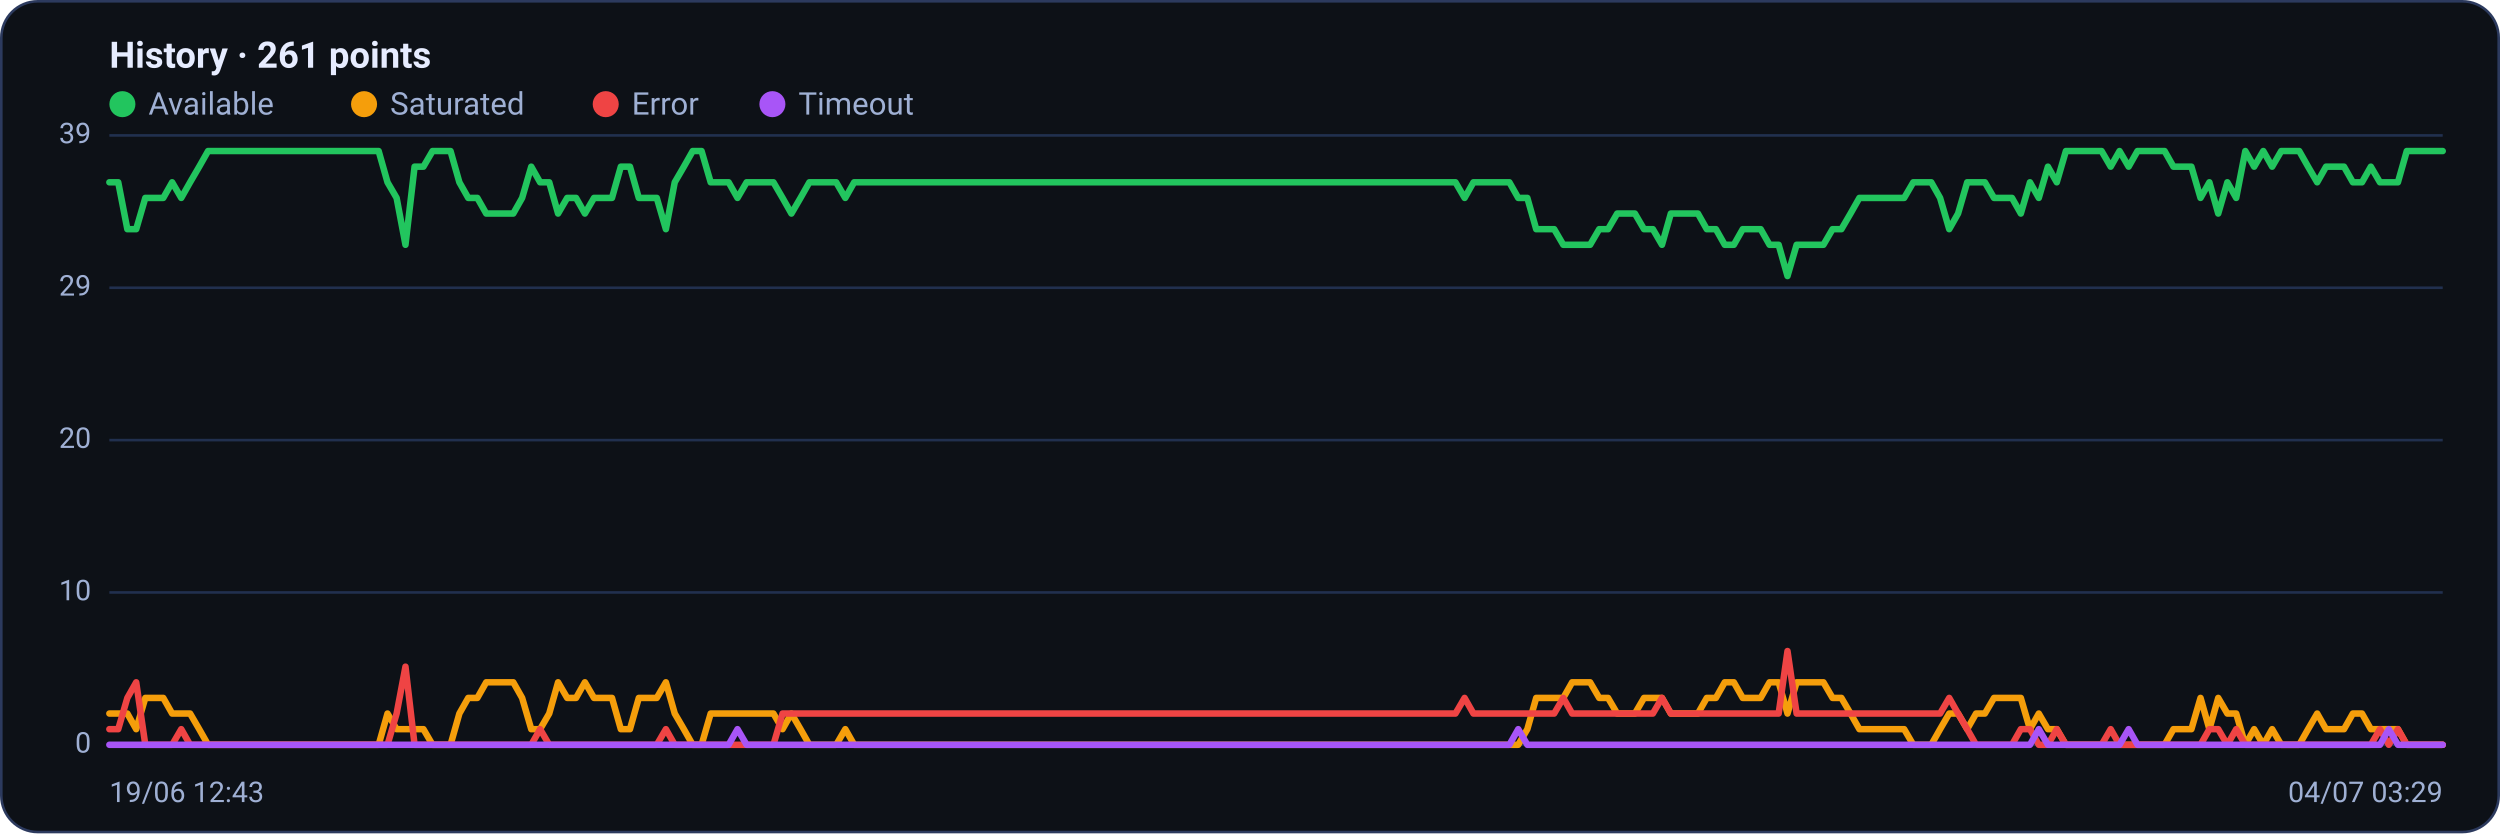
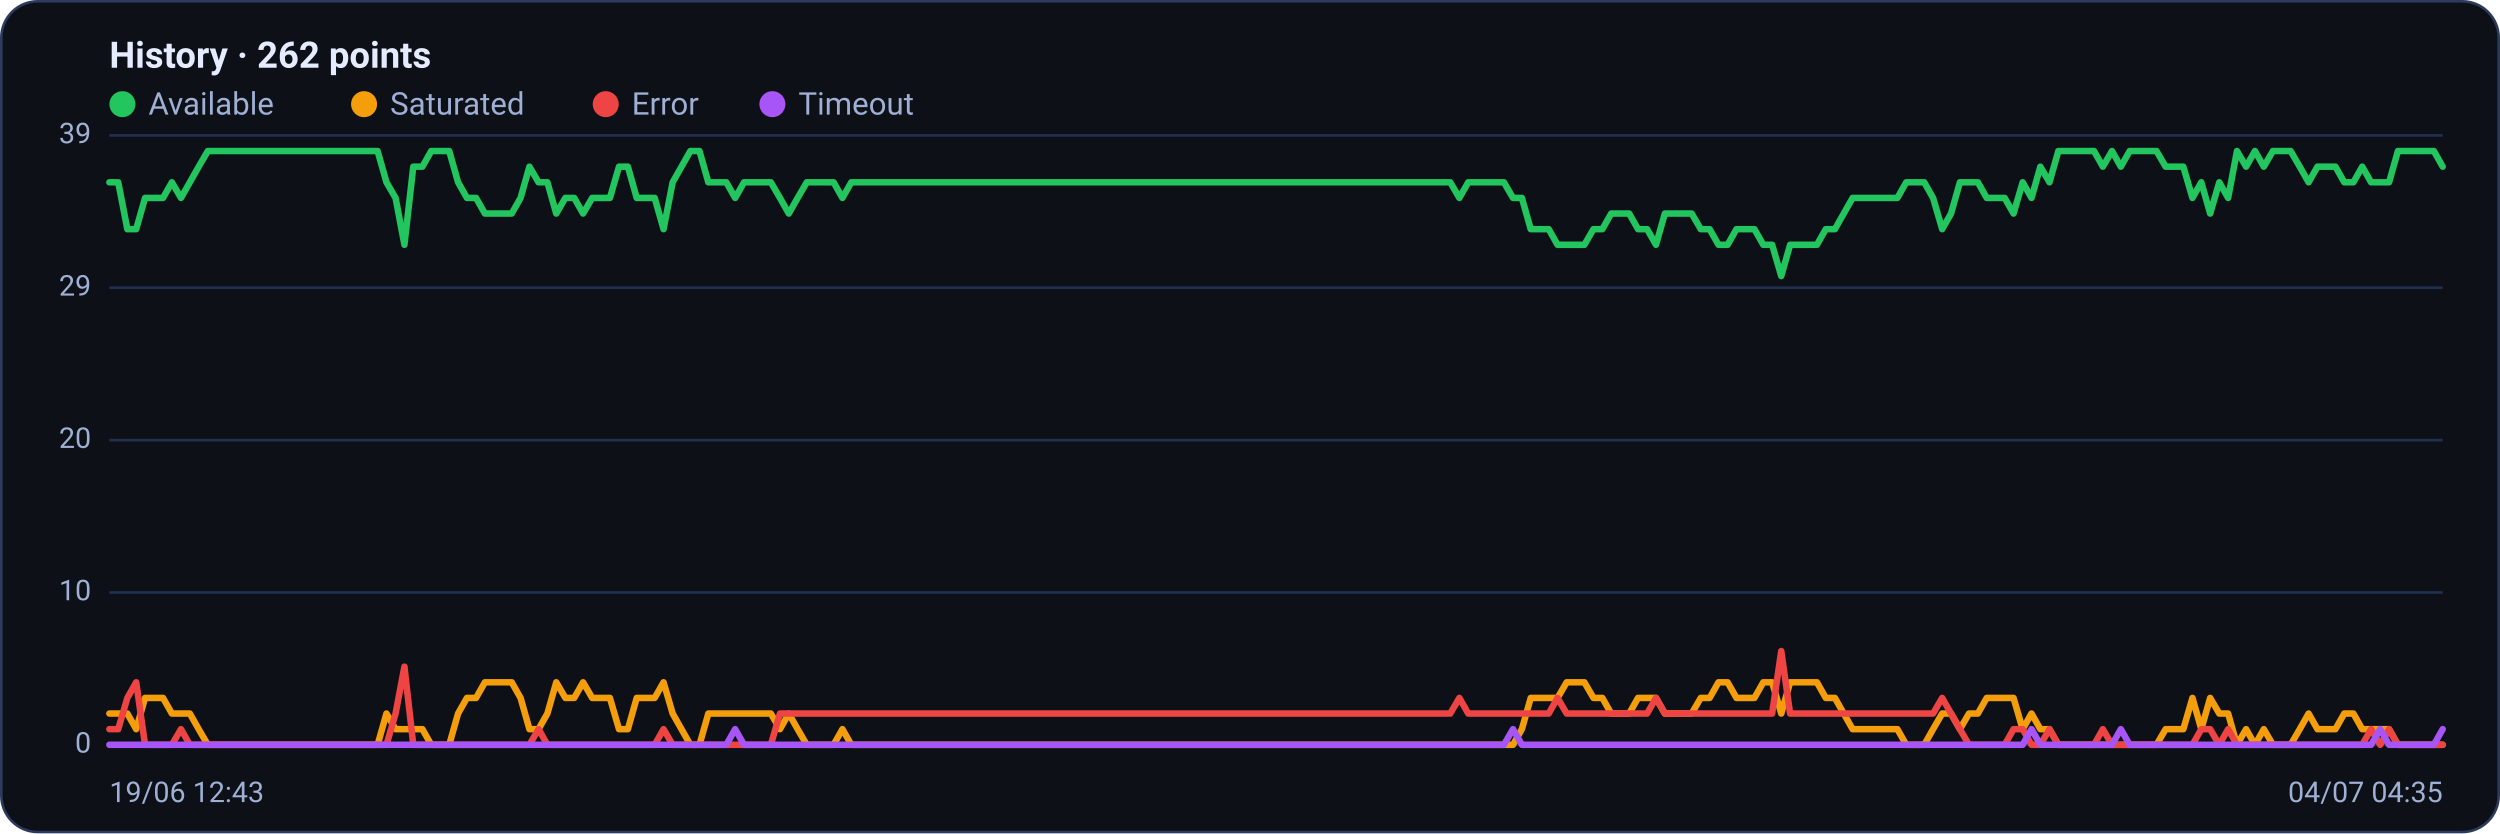
<svg xmlns="http://www.w3.org/2000/svg" viewBox="0 0 960 320" width="960" height="320" font-family="Segoe UI, system-ui, -apple-system, Roboto, Helvetica, Arial, sans-serif" role="img" aria-label="Availability history per region">
  <rect x="0.5" y="0.5" width="959" height="319" rx="14" fill="#0d1117" stroke="#2c3a5e" />
-   <text x="42" y="26" font-size="14" font-weight="600" fill="#e6ecff">History · 261 points</text>
+   <text x="42" y="26" font-size="14" font-weight="600" fill="#e6ecff">History · 262 points</text>
  <circle cx="47" cy="40" r="5" fill="#22c55e" />
  <text x="57" y="44" font-size="12" fill="#9fb0d4">Available</text>
  <circle cx="139.8" cy="40" r="5" fill="#f59e0b" />
  <text x="149.8" y="44" font-size="12" fill="#9fb0d4">Saturated</text>
  <circle cx="232.6" cy="40" r="5" fill="#ef4444" />
  <text x="242.6" y="44" font-size="12" fill="#9fb0d4">Error</text>
  <circle cx="296.6" cy="40" r="5" fill="#a855f7" />
  <text x="306.6" y="44" font-size="12" fill="#9fb0d4">Timeout</text>
  <line x1="42" y1="286.0" x2="938" y2="286.0" stroke="#21304f" stroke-width="1" />
  <text x="35" y="289.0" text-anchor="end" font-size="11" fill="#9fb0d4">0</text>
  <line x1="42" y1="227.5" x2="938" y2="227.5" stroke="#21304f" stroke-width="1" />
  <text x="35" y="230.5" text-anchor="end" font-size="11" fill="#9fb0d4">10</text>
  <line x1="42" y1="169.0" x2="938" y2="169.0" stroke="#21304f" stroke-width="1" />
  <text x="35" y="172.0" text-anchor="end" font-size="11" fill="#9fb0d4">20</text>
  <line x1="42" y1="110.5" x2="938" y2="110.5" stroke="#21304f" stroke-width="1" />
  <text x="35" y="113.5" text-anchor="end" font-size="11" fill="#9fb0d4">29</text>
  <line x1="42" y1="52.0" x2="938" y2="52.0" stroke="#21304f" stroke-width="1" />
  <text x="35" y="55.0" text-anchor="end" font-size="11" fill="#9fb0d4">39</text>
-   <polyline fill="none" stroke="#22c55e" stroke-width="2.5" stroke-linejoin="round" stroke-linecap="round" points="42.0,70.0 45.4,70.0 48.9,88.0 52.3,88.0 55.8,76.0 59.2,76.0 62.7,76.0 66.1,70.0 69.6,76.0 73.0,70.0 76.5,64.0 79.9,58.0 83.4,58.0 86.8,58.0 90.2,58.0 93.7,58.0 97.1,58.0 100.6,58.0 104.0,58.0 107.5,58.0 110.9,58.0 114.4,58.0 117.8,58.0 121.3,58.0 124.7,58.0 128.2,58.0 131.6,58.0 135.0,58.0 138.5,58.0 141.9,58.0 145.4,58.0 148.8,70.0 152.3,76.0 155.7,94.0 159.2,64.0 162.6,64.0 166.1,58.0 169.5,58.0 173.0,58.0 176.4,70.0 179.8,76.0 183.3,76.0 186.7,82.0 190.2,82.0 193.6,82.0 197.1,82.0 200.5,76.0 204.0,64.0 207.4,70.0 210.9,70.0 214.3,82.0 217.8,76.0 221.2,76.0 224.6,82.0 228.1,76.0 231.5,76.0 235.0,76.0 238.4,64.0 241.9,64.0 245.3,76.0 248.8,76.0 252.2,76.0 255.7,88.0 259.1,70.0 262.6,64.0 266.0,58.0 269.4,58.0 272.9,70.0 276.3,70.0 279.8,70.0 283.2,76.0 286.7,70.0 290.1,70.0 293.6,70.0 297.0,70.0 300.5,76.0 303.9,82.0 307.4,76.0 310.8,70.0 314.2,70.0 317.7,70.0 321.1,70.0 324.6,76.0 328.0,70.0 331.5,70.0 334.9,70.0 338.4,70.0 341.8,70.0 345.3,70.0 348.7,70.0 352.2,70.0 355.6,70.0 359.0,70.0 362.5,70.0 365.9,70.0 369.4,70.0 372.8,70.0 376.3,70.0 379.7,70.0 383.2,70.0 386.6,70.0 390.1,70.0 393.5,70.0 397.0,70.0 400.4,70.0 403.8,70.0 407.3,70.0 410.7,70.0 414.2,70.0 417.6,70.0 421.1,70.0 424.5,70.0 428.0,70.0 431.4,70.0 434.9,70.0 438.3,70.0 441.8,70.0 445.2,70.0 448.6,70.0 452.1,70.0 455.5,70.0 459.0,70.0 462.4,70.0 465.9,70.0 469.3,70.0 472.8,70.0 476.2,70.0 479.7,70.0 483.1,70.0 486.6,70.0 490.0,70.0 493.4,70.0 496.9,70.0 500.3,70.0 503.8,70.0 507.2,70.0 510.7,70.0 514.1,70.0 517.6,70.0 521.0,70.0 524.5,70.0 527.9,70.0 531.4,70.0 534.8,70.0 538.2,70.0 541.7,70.0 545.1,70.0 548.6,70.0 552.0,70.0 555.5,70.0 558.9,70.0 562.4,76.0 565.8,70.0 569.3,70.0 572.7,70.0 576.2,70.0 579.6,70.0 583.0,76.0 586.5,76.0 589.9,88.0 593.4,88.0 596.8,88.0 600.3,94.0 603.7,94.0 607.2,94.0 610.6,94.0 614.1,88.0 617.5,88.0 621.0,82.0 624.4,82.0 627.8,82.0 631.3,88.0 634.7,88.0 638.2,94.0 641.6,82.0 645.1,82.0 648.5,82.0 652.0,82.0 655.4,88.0 658.9,88.0 662.3,94.0 665.8,94.0 669.2,88.0 672.6,88.0 676.1,88.0 679.5,94.0 683.0,94.0 686.4,106.0 689.9,94.0 693.3,94.0 696.8,94.0 700.2,94.0 703.7,88.0 707.1,88.0 710.6,82.0 714.0,76.0 717.4,76.0 720.9,76.0 724.3,76.0 727.8,76.0 731.2,76.0 734.7,70.0 738.1,70.0 741.6,70.0 745.0,76.0 748.5,88.0 751.9,82.0 755.4,70.0 758.8,70.0 762.2,70.0 765.7,76.0 769.1,76.0 772.6,76.0 776.0,82.0 779.5,70.0 782.9,76.0 786.4,64.0 789.8,70.0 793.3,58.0 796.7,58.0 800.2,58.0 803.6,58.0 807.0,58.0 810.5,64.0 813.9,58.0 817.4,64.0 820.8,58.0 824.3,58.0 827.7,58.0 831.2,58.0 834.6,64.0 838.1,64.0 841.5,64.0 845.0,76.0 848.4,70.0 851.8,82.0 855.3,70.0 858.7,76.0 862.2,58.0 865.6,64.0 869.1,58.0 872.5,64.0 876.0,58.0 879.4,58.0 882.9,58.0 886.3,64.0 889.8,70.0 893.2,64.0 896.6,64.0 900.1,64.0 903.5,70.0 907.0,70.0 910.4,64.0 913.9,70.0 917.3,70.0 920.8,70.0 924.2,58.0 927.7,58.0 931.1,58.0 934.6,58.0 938.0,58.0" />
-   <polyline fill="none" stroke="#f59e0b" stroke-width="2.5" stroke-linejoin="round" stroke-linecap="round" points="42.0,274.0 45.4,274.0 48.9,274.0 52.3,280.0 55.8,268.0 59.2,268.0 62.7,268.0 66.1,274.0 69.6,274.0 73.0,274.0 76.5,280.0 79.9,286.0 83.4,286.0 86.8,286.0 90.2,286.0 93.7,286.0 97.1,286.0 100.6,286.0 104.0,286.0 107.5,286.0 110.9,286.0 114.4,286.0 117.8,286.0 121.3,286.0 124.7,286.0 128.2,286.0 131.6,286.0 135.0,286.0 138.5,286.0 141.9,286.0 145.4,286.0 148.8,274.0 152.3,280.0 155.7,280.0 159.2,280.0 162.6,280.0 166.1,286.0 169.5,286.0 173.0,286.0 176.4,274.0 179.8,268.0 183.3,268.0 186.7,262.0 190.2,262.0 193.6,262.0 197.1,262.0 200.5,268.0 204.0,280.0 207.4,280.0 210.9,274.0 214.3,262.0 217.8,268.0 221.2,268.0 224.6,262.0 228.1,268.0 231.5,268.0 235.0,268.0 238.4,280.0 241.9,280.0 245.3,268.0 248.8,268.0 252.2,268.0 255.7,262.0 259.1,274.0 262.6,280.0 266.0,286.0 269.4,286.0 272.9,274.0 276.3,274.0 279.8,274.0 283.2,274.0 286.7,274.0 290.1,274.0 293.6,274.0 297.0,274.0 300.5,280.0 303.9,274.0 307.4,280.0 310.8,286.0 314.2,286.0 317.7,286.0 321.1,286.0 324.6,280.0 328.0,286.0 331.5,286.0 334.9,286.0 338.4,286.0 341.8,286.0 345.3,286.0 348.7,286.0 352.2,286.0 355.6,286.0 359.0,286.0 362.5,286.0 365.9,286.0 369.4,286.0 372.8,286.0 376.3,286.0 379.7,286.0 383.2,286.0 386.6,286.0 390.1,286.0 393.5,286.0 397.0,286.0 400.4,286.0 403.8,286.0 407.3,286.0 410.7,286.0 414.2,286.0 417.6,286.0 421.1,286.0 424.5,286.0 428.0,286.0 431.4,286.0 434.9,286.0 438.3,286.0 441.8,286.0 445.2,286.0 448.6,286.0 452.1,286.0 455.5,286.0 459.0,286.0 462.4,286.0 465.9,286.0 469.3,286.0 472.8,286.0 476.2,286.0 479.7,286.0 483.1,286.0 486.6,286.0 490.0,286.0 493.4,286.0 496.9,286.0 500.3,286.0 503.8,286.0 507.2,286.0 510.7,286.0 514.1,286.0 517.6,286.0 521.0,286.0 524.5,286.0 527.9,286.0 531.4,286.0 534.8,286.0 538.2,286.0 541.7,286.0 545.1,286.0 548.6,286.0 552.0,286.0 555.5,286.0 558.9,286.0 562.4,286.0 565.8,286.0 569.3,286.0 572.7,286.0 576.2,286.0 579.6,286.0 583.0,286.0 586.5,280.0 589.9,268.0 593.4,268.0 596.8,268.0 600.3,268.0 603.7,262.0 607.2,262.0 610.6,262.0 614.1,268.0 617.5,268.0 621.0,274.0 624.4,274.0 627.8,274.0 631.3,268.0 634.7,268.0 638.2,268.0 641.6,274.0 645.1,274.0 648.5,274.0 652.0,274.0 655.4,268.0 658.9,268.0 662.3,262.0 665.8,262.0 669.2,268.0 672.6,268.0 676.1,268.0 679.5,262.0 683.0,262.0 686.4,274.0 689.9,262.0 693.3,262.0 696.8,262.0 700.2,262.0 703.7,268.0 707.1,268.0 710.6,274.0 714.0,280.0 717.4,280.0 720.9,280.0 724.3,280.0 727.8,280.0 731.2,280.0 734.7,286.0 738.1,286.0 741.6,286.0 745.0,280.0 748.5,274.0 751.9,274.0 755.4,280.0 758.8,274.0 762.2,274.0 765.7,268.0 769.1,268.0 772.6,268.0 776.0,268.0 779.5,280.0 782.9,274.0 786.4,280.0 789.8,280.0 793.3,286.0 796.7,286.0 800.2,286.0 803.6,286.0 807.0,286.0 810.5,286.0 813.9,286.0 817.4,286.0 820.8,286.0 824.3,286.0 827.7,286.0 831.2,286.0 834.6,280.0 838.1,280.0 841.5,280.0 845.0,268.0 848.4,280.0 851.8,268.0 855.3,274.0 858.7,274.0 862.2,286.0 865.6,280.0 869.1,286.0 872.5,280.0 876.0,286.0 879.4,286.0 882.9,286.0 886.3,280.0 889.8,274.0 893.2,280.0 896.6,280.0 900.1,280.0 903.5,274.0 907.0,274.0 910.4,280.0 913.9,280.0 917.3,280.0 920.8,280.0 924.2,286.0 927.7,286.0 931.1,286.0 934.6,286.0 938.0,286.0" />
-   <polyline fill="none" stroke="#ef4444" stroke-width="2.5" stroke-linejoin="round" stroke-linecap="round" points="42.0,280.0 45.4,280.0 48.9,268.0 52.3,262.0 55.8,286.0 59.2,286.0 62.7,286.0 66.1,286.0 69.6,280.0 73.0,286.0 76.5,286.0 79.9,286.0 83.4,286.0 86.8,286.0 90.2,286.0 93.7,286.0 97.1,286.0 100.6,286.0 104.0,286.0 107.5,286.0 110.9,286.0 114.4,286.0 117.8,286.0 121.3,286.0 124.7,286.0 128.2,286.0 131.6,286.0 135.0,286.0 138.5,286.0 141.9,286.0 145.4,286.0 148.8,286.0 152.3,274.0 155.7,256.0 159.2,286.0 162.6,286.0 166.1,286.0 169.5,286.0 173.0,286.0 176.4,286.0 179.8,286.0 183.3,286.0 186.7,286.0 190.2,286.0 193.6,286.0 197.1,286.0 200.5,286.0 204.0,286.0 207.4,280.0 210.9,286.0 214.3,286.0 217.8,286.0 221.2,286.0 224.6,286.0 228.1,286.0 231.5,286.0 235.0,286.0 238.4,286.0 241.9,286.0 245.3,286.0 248.8,286.0 252.2,286.0 255.7,280.0 259.1,286.0 262.6,286.0 266.0,286.0 269.4,286.0 272.9,286.0 276.3,286.0 279.8,286.0 283.2,286.0 286.7,286.0 290.1,286.0 293.6,286.0 297.0,286.0 300.5,274.0 303.9,274.0 307.4,274.0 310.8,274.0 314.2,274.0 317.7,274.0 321.1,274.0 324.6,274.0 328.0,274.0 331.5,274.0 334.9,274.0 338.4,274.0 341.8,274.0 345.3,274.0 348.7,274.0 352.2,274.0 355.6,274.0 359.0,274.0 362.5,274.0 365.9,274.0 369.4,274.0 372.8,274.0 376.3,274.0 379.7,274.0 383.2,274.0 386.6,274.0 390.1,274.0 393.5,274.0 397.0,274.0 400.4,274.0 403.8,274.0 407.3,274.0 410.7,274.0 414.2,274.0 417.6,274.0 421.1,274.0 424.5,274.0 428.0,274.0 431.4,274.0 434.9,274.0 438.3,274.0 441.8,274.0 445.2,274.0 448.6,274.0 452.1,274.0 455.5,274.0 459.0,274.0 462.4,274.0 465.9,274.0 469.3,274.0 472.8,274.0 476.2,274.0 479.7,274.0 483.1,274.0 486.6,274.0 490.0,274.0 493.4,274.0 496.9,274.0 500.3,274.0 503.8,274.0 507.2,274.0 510.7,274.0 514.1,274.0 517.6,274.0 521.0,274.0 524.5,274.0 527.9,274.0 531.4,274.0 534.8,274.0 538.2,274.0 541.7,274.0 545.1,274.0 548.6,274.0 552.0,274.0 555.5,274.0 558.9,274.0 562.4,268.0 565.8,274.0 569.3,274.0 572.7,274.0 576.2,274.0 579.6,274.0 583.0,274.0 586.5,274.0 589.9,274.0 593.4,274.0 596.8,274.0 600.3,268.0 603.7,274.0 607.2,274.0 610.6,274.0 614.1,274.0 617.5,274.0 621.0,274.0 624.4,274.0 627.8,274.0 631.3,274.0 634.7,274.0 638.2,268.0 641.6,274.0 645.1,274.0 648.5,274.0 652.0,274.0 655.4,274.0 658.9,274.0 662.3,274.0 665.8,274.0 669.2,274.0 672.6,274.0 676.1,274.0 679.5,274.0 683.0,274.0 686.4,250.0 689.9,274.0 693.3,274.0 696.8,274.0 700.2,274.0 703.7,274.0 707.1,274.0 710.6,274.0 714.0,274.0 717.4,274.0 720.9,274.0 724.3,274.0 727.8,274.0 731.2,274.0 734.7,274.0 738.1,274.0 741.6,274.0 745.0,274.0 748.5,268.0 751.9,274.0 755.4,280.0 758.8,286.0 762.2,286.0 765.7,286.0 769.1,286.0 772.6,286.0 776.0,280.0 779.5,280.0 782.9,286.0 786.4,286.0 789.8,280.0 793.3,286.0 796.7,286.0 800.2,286.0 803.6,286.0 807.0,286.0 810.5,280.0 813.9,286.0 817.4,286.0 820.8,286.0 824.3,286.0 827.7,286.0 831.2,286.0 834.6,286.0 838.1,286.0 841.5,286.0 845.0,286.0 848.4,280.0 851.8,280.0 855.3,286.0 858.7,280.0 862.2,286.0 865.6,286.0 869.1,286.0 872.5,286.0 876.0,286.0 879.4,286.0 882.9,286.0 886.3,286.0 889.8,286.0 893.2,286.0 896.6,286.0 900.1,286.0 903.5,286.0 907.0,286.0 910.4,286.0 913.9,280.0 917.3,286.0 920.8,280.0 924.2,286.0 927.7,286.0 931.1,286.0 934.6,286.0 938.0,286.0" />
-   <polyline fill="none" stroke="#a855f7" stroke-width="2.5" stroke-linejoin="round" stroke-linecap="round" points="42.0,286.0 45.4,286.0 48.9,286.0 52.3,286.0 55.8,286.0 59.2,286.0 62.7,286.0 66.1,286.0 69.6,286.0 73.0,286.0 76.5,286.0 79.9,286.0 83.4,286.0 86.8,286.0 90.2,286.0 93.7,286.0 97.1,286.0 100.6,286.0 104.0,286.0 107.5,286.0 110.9,286.0 114.4,286.0 117.8,286.0 121.3,286.0 124.7,286.0 128.2,286.0 131.6,286.0 135.0,286.0 138.5,286.0 141.9,286.0 145.4,286.0 148.8,286.0 152.3,286.0 155.7,286.0 159.2,286.0 162.6,286.0 166.1,286.0 169.5,286.0 173.0,286.0 176.4,286.0 179.8,286.0 183.3,286.0 186.7,286.0 190.2,286.0 193.6,286.0 197.1,286.0 200.5,286.0 204.0,286.0 207.4,286.0 210.9,286.0 214.3,286.0 217.8,286.0 221.2,286.0 224.6,286.0 228.1,286.0 231.5,286.0 235.0,286.0 238.4,286.0 241.9,286.0 245.3,286.0 248.8,286.0 252.2,286.0 255.7,286.0 259.1,286.0 262.6,286.0 266.0,286.0 269.4,286.0 272.9,286.0 276.3,286.0 279.8,286.0 283.2,280.0 286.7,286.0 290.1,286.0 293.6,286.0 297.0,286.0 300.5,286.0 303.9,286.0 307.4,286.0 310.8,286.0 314.2,286.0 317.7,286.0 321.1,286.0 324.6,286.0 328.0,286.0 331.5,286.0 334.9,286.0 338.4,286.0 341.8,286.0 345.3,286.0 348.7,286.0 352.2,286.0 355.6,286.0 359.0,286.0 362.5,286.0 365.9,286.0 369.4,286.0 372.8,286.0 376.3,286.0 379.7,286.0 383.2,286.0 386.6,286.0 390.1,286.0 393.5,286.0 397.0,286.0 400.4,286.0 403.8,286.0 407.3,286.0 410.7,286.0 414.2,286.0 417.6,286.0 421.1,286.0 424.5,286.0 428.0,286.0 431.4,286.0 434.9,286.0 438.3,286.0 441.8,286.0 445.2,286.0 448.6,286.0 452.1,286.0 455.5,286.0 459.0,286.0 462.4,286.0 465.9,286.0 469.3,286.0 472.8,286.0 476.2,286.0 479.7,286.0 483.1,286.0 486.6,286.0 490.0,286.0 493.4,286.0 496.9,286.0 500.3,286.0 503.8,286.0 507.2,286.0 510.7,286.0 514.1,286.0 517.6,286.0 521.0,286.0 524.5,286.0 527.9,286.0 531.4,286.0 534.8,286.0 538.2,286.0 541.7,286.0 545.1,286.0 548.6,286.0 552.0,286.0 555.5,286.0 558.9,286.0 562.4,286.0 565.8,286.0 569.3,286.0 572.7,286.0 576.2,286.0 579.6,286.0 583.0,280.0 586.5,286.0 589.9,286.0 593.4,286.0 596.8,286.0 600.3,286.0 603.7,286.0 607.2,286.0 610.6,286.0 614.1,286.0 617.5,286.0 621.0,286.0 624.4,286.0 627.8,286.0 631.3,286.0 634.7,286.0 638.2,286.0 641.6,286.0 645.1,286.0 648.5,286.0 652.0,286.0 655.4,286.0 658.9,286.0 662.3,286.0 665.8,286.0 669.2,286.0 672.6,286.0 676.1,286.0 679.5,286.0 683.0,286.0 686.4,286.0 689.9,286.0 693.3,286.0 696.8,286.0 700.2,286.0 703.7,286.0 707.1,286.0 710.6,286.0 714.0,286.0 717.4,286.0 720.9,286.0 724.3,286.0 727.8,286.0 731.2,286.0 734.7,286.0 738.1,286.0 741.6,286.0 745.0,286.0 748.5,286.0 751.9,286.0 755.4,286.0 758.8,286.0 762.2,286.0 765.7,286.0 769.1,286.0 772.6,286.0 776.0,286.0 779.5,286.0 782.9,280.0 786.4,286.0 789.8,286.0 793.3,286.0 796.7,286.0 800.2,286.0 803.6,286.0 807.0,286.0 810.5,286.0 813.9,286.0 817.4,280.0 820.8,286.0 824.3,286.0 827.7,286.0 831.2,286.0 834.6,286.0 838.1,286.0 841.5,286.0 845.0,286.0 848.4,286.0 851.8,286.0 855.3,286.0 858.7,286.0 862.2,286.0 865.6,286.0 869.1,286.0 872.5,286.0 876.0,286.0 879.4,286.0 882.9,286.0 886.3,286.0 889.8,286.0 893.2,286.0 896.6,286.0 900.1,286.0 903.5,286.0 907.0,286.0 910.4,286.0 913.9,286.0 917.3,280.0 920.8,286.0 924.2,286.0 927.7,286.0 931.1,286.0 934.6,286.0 938.0,286.0" />
+   <polyline fill="none" stroke="#22c55e" stroke-width="2.5" stroke-linejoin="round" stroke-linecap="round" points="42.0,70.0 45.4,70.0 48.9,88.0 52.3,88.0 55.7,76.0 59.2,76.0 62.6,76.0 66.0,70.0 69.5,76.0 72.9,70.0 76.3,64.0 79.8,58.0 83.2,58.0 86.6,58.0 90.1,58.0 93.5,58.0 96.9,58.0 100.4,58.0 103.8,58.0 107.2,58.0 110.7,58.0 114.1,58.0 117.5,58.0 121.0,58.0 124.4,58.0 127.8,58.0 131.3,58.0 134.7,58.0 138.1,58.0 141.6,58.0 145.0,58.0 148.4,70.0 151.9,76.0 155.3,94.0 158.7,64.0 162.2,64.0 165.6,58.0 169.0,58.0 172.5,58.0 175.9,70.0 179.3,76.0 182.8,76.0 186.2,82.0 189.6,82.0 193.0,82.0 196.5,82.0 199.9,76.0 203.3,64.0 206.8,70.0 210.2,70.0 213.6,82.0 217.1,76.0 220.5,76.0 223.9,82.0 227.4,76.0 230.8,76.0 234.2,76.0 237.7,64.0 241.1,64.0 244.5,76.0 248.0,76.0 251.4,76.0 254.8,88.0 258.3,70.0 261.7,64.0 265.1,58.0 268.6,58.0 272.0,70.0 275.4,70.0 278.9,70.0 282.3,76.0 285.7,70.0 289.2,70.0 292.6,70.0 296.0,70.0 299.5,76.0 302.9,82.0 306.3,76.0 309.8,70.0 313.2,70.0 316.6,70.0 320.1,70.0 323.5,76.0 326.9,70.0 330.4,70.0 333.8,70.0 337.2,70.0 340.7,70.0 344.1,70.0 347.5,70.0 351.0,70.0 354.4,70.0 357.8,70.0 361.3,70.0 364.7,70.0 368.1,70.0 371.6,70.0 375.0,70.0 378.4,70.0 381.9,70.0 385.3,70.0 388.7,70.0 392.2,70.0 395.6,70.0 399.0,70.0 402.5,70.0 405.9,70.0 409.3,70.0 412.8,70.0 416.2,70.0 419.6,70.0 423.1,70.0 426.5,70.0 429.9,70.0 433.4,70.0 436.8,70.0 440.2,70.0 443.7,70.0 447.1,70.0 450.5,70.0 454.0,70.0 457.4,70.0 460.8,70.0 464.3,70.0 467.7,70.0 471.1,70.0 474.6,70.0 478.0,70.0 481.4,70.0 484.9,70.0 488.3,70.0 491.7,70.0 495.1,70.0 498.6,70.0 502.0,70.0 505.4,70.0 508.9,70.0 512.3,70.0 515.7,70.0 519.2,70.0 522.6,70.0 526.0,70.0 529.5,70.0 532.9,70.0 536.3,70.0 539.8,70.0 543.2,70.0 546.6,70.0 550.1,70.0 553.5,70.0 556.9,70.0 560.4,76.0 563.8,70.0 567.2,70.0 570.7,70.0 574.1,70.0 577.5,70.0 581.0,76.0 584.4,76.0 587.8,88.0 591.3,88.0 594.7,88.0 598.1,94.0 601.6,94.0 605.0,94.0 608.4,94.0 611.9,88.0 615.3,88.0 618.7,82.0 622.2,82.0 625.6,82.0 629.0,88.0 632.5,88.0 635.9,94.0 639.3,82.0 642.8,82.0 646.2,82.0 649.6,82.0 653.1,88.0 656.5,88.0 659.9,94.0 663.4,94.0 666.8,88.0 670.2,88.0 673.7,88.0 677.1,94.0 680.5,94.0 684.0,106.0 687.4,94.0 690.8,94.0 694.3,94.0 697.7,94.0 701.1,88.0 704.6,88.0 708.0,82.0 711.4,76.0 714.9,76.0 718.3,76.0 721.7,76.0 725.2,76.0 728.6,76.0 732.0,70.0 735.5,70.0 738.9,70.0 742.3,76.0 745.8,88.0 749.2,82.0 752.6,70.0 756.1,70.0 759.5,70.0 762.9,76.0 766.4,76.0 769.8,76.0 773.2,82.0 776.7,70.0 780.1,76.0 783.5,64.0 787.0,70.0 790.4,58.0 793.8,58.0 797.2,58.0 800.7,58.0 804.1,58.0 807.5,64.0 811.0,58.0 814.4,64.0 817.8,58.0 821.3,58.0 824.7,58.0 828.1,58.0 831.6,64.0 835.0,64.0 838.4,64.0 841.9,76.0 845.3,70.0 848.7,82.0 852.2,70.0 855.6,76.0 859.0,58.0 862.5,64.0 865.9,58.0 869.3,64.0 872.8,58.0 876.2,58.0 879.6,58.0 883.1,64.0 886.5,70.0 889.9,64.0 893.4,64.0 896.8,64.0 900.2,70.0 903.7,70.0 907.1,64.0 910.5,70.0 914.0,70.0 917.4,70.0 920.8,58.0 924.3,58.0 927.7,58.0 931.1,58.0 934.6,58.0 938.0,64.0" />
+   <polyline fill="none" stroke="#f59e0b" stroke-width="2.5" stroke-linejoin="round" stroke-linecap="round" points="42.0,274.0 45.4,274.0 48.9,274.0 52.3,280.0 55.7,268.0 59.2,268.0 62.6,268.0 66.0,274.0 69.5,274.0 72.9,274.0 76.3,280.0 79.8,286.0 83.2,286.0 86.6,286.0 90.1,286.0 93.5,286.0 96.9,286.0 100.4,286.0 103.8,286.0 107.2,286.0 110.7,286.0 114.1,286.0 117.5,286.0 121.0,286.0 124.4,286.0 127.8,286.0 131.3,286.0 134.7,286.0 138.1,286.0 141.6,286.0 145.0,286.0 148.4,274.0 151.9,280.0 155.3,280.0 158.7,280.0 162.2,280.0 165.6,286.0 169.0,286.0 172.5,286.0 175.9,274.0 179.3,268.0 182.8,268.0 186.2,262.0 189.6,262.0 193.0,262.0 196.5,262.0 199.9,268.0 203.3,280.0 206.8,280.0 210.2,274.0 213.6,262.0 217.1,268.0 220.5,268.0 223.9,262.0 227.4,268.0 230.8,268.0 234.2,268.0 237.7,280.0 241.1,280.0 244.5,268.0 248.0,268.0 251.4,268.0 254.8,262.0 258.3,274.0 261.7,280.0 265.1,286.0 268.6,286.0 272.0,274.0 275.4,274.0 278.9,274.0 282.3,274.0 285.7,274.0 289.2,274.0 292.6,274.0 296.0,274.0 299.5,280.0 302.9,274.0 306.3,280.0 309.8,286.0 313.2,286.0 316.6,286.0 320.1,286.0 323.5,280.0 326.9,286.0 330.4,286.0 333.8,286.0 337.2,286.0 340.7,286.0 344.1,286.0 347.5,286.0 351.0,286.0 354.4,286.0 357.8,286.0 361.3,286.0 364.7,286.0 368.1,286.0 371.6,286.0 375.0,286.0 378.4,286.0 381.9,286.0 385.3,286.0 388.7,286.0 392.2,286.0 395.6,286.0 399.0,286.0 402.5,286.0 405.9,286.0 409.3,286.0 412.8,286.0 416.2,286.0 419.6,286.0 423.1,286.0 426.5,286.0 429.9,286.0 433.4,286.0 436.8,286.0 440.2,286.0 443.7,286.0 447.1,286.0 450.5,286.0 454.0,286.0 457.4,286.0 460.8,286.0 464.3,286.0 467.7,286.0 471.1,286.0 474.6,286.0 478.0,286.0 481.4,286.0 484.9,286.0 488.3,286.0 491.7,286.0 495.1,286.0 498.6,286.0 502.0,286.0 505.4,286.0 508.9,286.0 512.3,286.0 515.7,286.0 519.2,286.0 522.6,286.0 526.0,286.0 529.5,286.0 532.9,286.0 536.3,286.0 539.8,286.0 543.2,286.0 546.6,286.0 550.1,286.0 553.5,286.0 556.9,286.0 560.4,286.0 563.8,286.0 567.2,286.0 570.7,286.0 574.1,286.0 577.5,286.0 581.0,286.0 584.4,280.0 587.8,268.0 591.3,268.0 594.7,268.0 598.1,268.0 601.6,262.0 605.0,262.0 608.4,262.0 611.9,268.0 615.3,268.0 618.7,274.0 622.2,274.0 625.6,274.0 629.0,268.0 632.5,268.0 635.9,268.0 639.3,274.0 642.8,274.0 646.2,274.0 649.6,274.0 653.1,268.0 656.5,268.0 659.9,262.0 663.4,262.0 666.8,268.0 670.2,268.0 673.7,268.0 677.1,262.0 680.5,262.0 684.0,274.0 687.4,262.0 690.8,262.0 694.3,262.0 697.7,262.0 701.1,268.0 704.6,268.0 708.0,274.0 711.4,280.0 714.9,280.0 718.3,280.0 721.7,280.0 725.2,280.0 728.6,280.0 732.0,286.0 735.5,286.0 738.9,286.0 742.3,280.0 745.8,274.0 749.2,274.0 752.6,280.0 756.1,274.0 759.5,274.0 762.9,268.0 766.4,268.0 769.8,268.0 773.2,268.0 776.7,280.0 780.1,274.0 783.5,280.0 787.0,280.0 790.4,286.0 793.8,286.0 797.2,286.0 800.7,286.0 804.1,286.0 807.5,286.0 811.0,286.0 814.4,286.0 817.8,286.0 821.3,286.0 824.7,286.0 828.1,286.0 831.6,280.0 835.0,280.0 838.4,280.0 841.9,268.0 845.3,280.0 848.7,268.0 852.2,274.0 855.6,274.0 859.0,286.0 862.5,280.0 865.9,286.0 869.3,280.0 872.8,286.0 876.2,286.0 879.6,286.0 883.1,280.0 886.5,274.0 889.9,280.0 893.4,280.0 896.8,280.0 900.2,274.0 903.7,274.0 907.1,280.0 910.5,280.0 914.0,280.0 917.4,280.0 920.8,286.0 924.3,286.0 927.7,286.0 931.1,286.0 934.6,286.0 938.0,286.0" />
+   <polyline fill="none" stroke="#ef4444" stroke-width="2.5" stroke-linejoin="round" stroke-linecap="round" points="42.0,280.0 45.4,280.0 48.9,268.0 52.3,262.0 55.7,286.0 59.2,286.0 62.6,286.0 66.0,286.0 69.5,280.0 72.9,286.0 76.3,286.0 79.8,286.0 83.2,286.0 86.6,286.0 90.1,286.0 93.5,286.0 96.9,286.0 100.4,286.0 103.8,286.0 107.2,286.0 110.7,286.0 114.1,286.0 117.5,286.0 121.0,286.0 124.4,286.0 127.8,286.0 131.3,286.0 134.7,286.0 138.1,286.0 141.6,286.0 145.0,286.0 148.4,286.0 151.9,274.0 155.3,256.0 158.7,286.0 162.2,286.0 165.6,286.0 169.0,286.0 172.5,286.0 175.9,286.0 179.3,286.0 182.8,286.0 186.2,286.0 189.6,286.0 193.0,286.0 196.5,286.0 199.9,286.0 203.3,286.0 206.8,280.0 210.2,286.0 213.6,286.0 217.1,286.0 220.5,286.0 223.9,286.0 227.4,286.0 230.8,286.0 234.2,286.0 237.7,286.0 241.1,286.0 244.5,286.0 248.0,286.0 251.4,286.0 254.8,280.0 258.3,286.0 261.7,286.0 265.1,286.0 268.6,286.0 272.0,286.0 275.4,286.0 278.9,286.0 282.3,286.0 285.7,286.0 289.2,286.0 292.6,286.0 296.0,286.0 299.5,274.0 302.9,274.0 306.3,274.0 309.8,274.0 313.2,274.0 316.6,274.0 320.1,274.0 323.5,274.0 326.9,274.0 330.4,274.0 333.8,274.0 337.2,274.0 340.7,274.0 344.1,274.0 347.5,274.0 351.0,274.0 354.4,274.0 357.8,274.0 361.3,274.0 364.7,274.0 368.1,274.0 371.6,274.0 375.0,274.0 378.4,274.0 381.9,274.0 385.3,274.0 388.7,274.0 392.2,274.0 395.6,274.0 399.0,274.0 402.5,274.0 405.9,274.0 409.3,274.0 412.8,274.0 416.2,274.0 419.6,274.0 423.1,274.0 426.5,274.0 429.9,274.0 433.4,274.0 436.8,274.0 440.2,274.0 443.7,274.0 447.1,274.0 450.5,274.0 454.0,274.0 457.4,274.0 460.8,274.0 464.3,274.0 467.7,274.0 471.1,274.0 474.6,274.0 478.0,274.0 481.4,274.0 484.9,274.0 488.3,274.0 491.7,274.0 495.1,274.0 498.6,274.0 502.0,274.0 505.4,274.0 508.9,274.0 512.3,274.0 515.7,274.0 519.2,274.0 522.6,274.0 526.0,274.0 529.5,274.0 532.9,274.0 536.3,274.0 539.8,274.0 543.2,274.0 546.6,274.0 550.1,274.0 553.5,274.0 556.9,274.0 560.4,268.0 563.8,274.0 567.2,274.0 570.7,274.0 574.1,274.0 577.5,274.0 581.0,274.0 584.4,274.0 587.8,274.0 591.3,274.0 594.7,274.0 598.1,268.0 601.6,274.0 605.0,274.0 608.4,274.0 611.9,274.0 615.3,274.0 618.7,274.0 622.2,274.0 625.6,274.0 629.0,274.0 632.5,274.0 635.9,268.0 639.3,274.0 642.8,274.0 646.2,274.0 649.6,274.0 653.1,274.0 656.5,274.0 659.9,274.0 663.4,274.0 666.8,274.0 670.2,274.0 673.7,274.0 677.1,274.0 680.5,274.0 684.0,250.0 687.4,274.0 690.8,274.0 694.3,274.0 697.7,274.0 701.1,274.0 704.6,274.0 708.0,274.0 711.4,274.0 714.9,274.0 718.3,274.0 721.7,274.0 725.2,274.0 728.6,274.0 732.0,274.0 735.5,274.0 738.9,274.0 742.3,274.0 745.8,268.0 749.2,274.0 752.6,280.0 756.1,286.0 759.5,286.0 762.9,286.0 766.4,286.0 769.8,286.0 773.2,280.0 776.7,280.0 780.1,286.0 783.5,286.0 787.0,280.0 790.4,286.0 793.8,286.0 797.2,286.0 800.7,286.0 804.1,286.0 807.5,280.0 811.0,286.0 814.4,286.0 817.8,286.0 821.3,286.0 824.7,286.0 828.1,286.0 831.6,286.0 835.0,286.0 838.4,286.0 841.9,286.0 845.3,280.0 848.7,280.0 852.2,286.0 855.6,280.0 859.0,286.0 862.5,286.0 865.9,286.0 869.3,286.0 872.8,286.0 876.2,286.0 879.6,286.0 883.1,286.0 886.5,286.0 889.9,286.0 893.4,286.0 896.8,286.0 900.2,286.0 903.7,286.0 907.1,286.0 910.5,280.0 914.0,286.0 917.4,280.0 920.8,286.0 924.3,286.0 927.7,286.0 931.1,286.0 934.6,286.0 938.0,286.0" />
+   <polyline fill="none" stroke="#a855f7" stroke-width="2.5" stroke-linejoin="round" stroke-linecap="round" points="42.0,286.0 45.4,286.0 48.9,286.0 52.3,286.0 55.7,286.0 59.2,286.0 62.6,286.0 66.0,286.0 69.5,286.0 72.9,286.0 76.3,286.0 79.8,286.0 83.2,286.0 86.6,286.0 90.1,286.0 93.5,286.0 96.9,286.0 100.4,286.0 103.8,286.0 107.2,286.0 110.7,286.0 114.1,286.0 117.5,286.0 121.0,286.0 124.4,286.0 127.8,286.0 131.3,286.0 134.7,286.0 138.1,286.0 141.6,286.0 145.0,286.0 148.4,286.0 151.9,286.0 155.3,286.0 158.7,286.0 162.2,286.0 165.6,286.0 169.0,286.0 172.5,286.0 175.9,286.0 179.3,286.0 182.8,286.0 186.2,286.0 189.6,286.0 193.0,286.0 196.5,286.0 199.9,286.0 203.3,286.0 206.8,286.0 210.2,286.0 213.6,286.0 217.1,286.0 220.5,286.0 223.9,286.0 227.4,286.0 230.8,286.0 234.2,286.0 237.7,286.0 241.1,286.0 244.5,286.0 248.0,286.0 251.4,286.0 254.8,286.0 258.3,286.0 261.7,286.0 265.1,286.0 268.6,286.0 272.0,286.0 275.4,286.0 278.9,286.0 282.3,280.0 285.7,286.0 289.2,286.0 292.6,286.0 296.0,286.0 299.5,286.0 302.9,286.0 306.3,286.0 309.8,286.0 313.2,286.0 316.6,286.0 320.1,286.0 323.5,286.0 326.9,286.0 330.4,286.0 333.8,286.0 337.2,286.0 340.7,286.0 344.1,286.0 347.5,286.0 351.0,286.0 354.4,286.0 357.8,286.0 361.3,286.0 364.7,286.0 368.1,286.0 371.6,286.0 375.0,286.0 378.4,286.0 381.9,286.0 385.3,286.0 388.7,286.0 392.2,286.0 395.6,286.0 399.0,286.0 402.5,286.0 405.9,286.0 409.3,286.0 412.8,286.0 416.2,286.0 419.6,286.0 423.1,286.0 426.5,286.0 429.9,286.0 433.4,286.0 436.8,286.0 440.2,286.0 443.7,286.0 447.1,286.0 450.5,286.0 454.0,286.0 457.4,286.0 460.8,286.0 464.3,286.0 467.7,286.0 471.1,286.0 474.6,286.0 478.0,286.0 481.4,286.0 484.9,286.0 488.3,286.0 491.7,286.0 495.1,286.0 498.6,286.0 502.0,286.0 505.4,286.0 508.9,286.0 512.3,286.0 515.7,286.0 519.2,286.0 522.6,286.0 526.0,286.0 529.5,286.0 532.9,286.0 536.3,286.0 539.8,286.0 543.2,286.0 546.6,286.0 550.1,286.0 553.5,286.0 556.9,286.0 560.4,286.0 563.8,286.0 567.2,286.0 570.7,286.0 574.1,286.0 577.5,286.0 581.0,280.0 584.4,286.0 587.8,286.0 591.3,286.0 594.7,286.0 598.1,286.0 601.6,286.0 605.0,286.0 608.4,286.0 611.9,286.0 615.3,286.0 618.7,286.0 622.2,286.0 625.6,286.0 629.0,286.0 632.5,286.0 635.9,286.0 639.3,286.0 642.8,286.0 646.2,286.0 649.6,286.0 653.1,286.0 656.5,286.0 659.9,286.0 663.4,286.0 666.8,286.0 670.2,286.0 673.7,286.0 677.1,286.0 680.5,286.0 684.0,286.0 687.4,286.0 690.8,286.0 694.3,286.0 697.7,286.0 701.1,286.0 704.6,286.0 708.0,286.0 711.4,286.0 714.9,286.0 718.3,286.0 721.7,286.0 725.2,286.0 728.6,286.0 732.0,286.0 735.5,286.0 738.9,286.0 742.3,286.0 745.8,286.0 749.2,286.0 752.6,286.0 756.1,286.0 759.5,286.0 762.9,286.0 766.4,286.0 769.8,286.0 773.2,286.0 776.7,286.0 780.1,280.0 783.5,286.0 787.0,286.0 790.4,286.0 793.8,286.0 797.2,286.0 800.7,286.0 804.1,286.0 807.5,286.0 811.0,286.0 814.4,280.0 817.8,286.0 821.3,286.0 824.7,286.0 828.1,286.0 831.6,286.0 835.0,286.0 838.4,286.0 841.9,286.0 845.3,286.0 848.7,286.0 852.2,286.0 855.6,286.0 859.0,286.0 862.5,286.0 865.9,286.0 869.3,286.0 872.8,286.0 876.2,286.0 879.6,286.0 883.1,286.0 886.5,286.0 889.9,286.0 893.4,286.0 896.8,286.0 900.2,286.0 903.7,286.0 907.1,286.0 910.5,286.0 914.0,280.0 917.4,286.0 920.8,286.0 924.3,286.0 927.7,286.0 931.1,286.0 934.6,286.0 938.0,280.0" />
  <text x="42" y="308" font-size="11" fill="#9fb0d4">19/06 12:43</text>
-   <text x="938" y="308" text-anchor="end" font-size="11" fill="#9fb0d4">04/07 03:29</text>
+   <text x="938" y="308" text-anchor="end" font-size="11" fill="#9fb0d4">04/07 04:35</text>
</svg>
